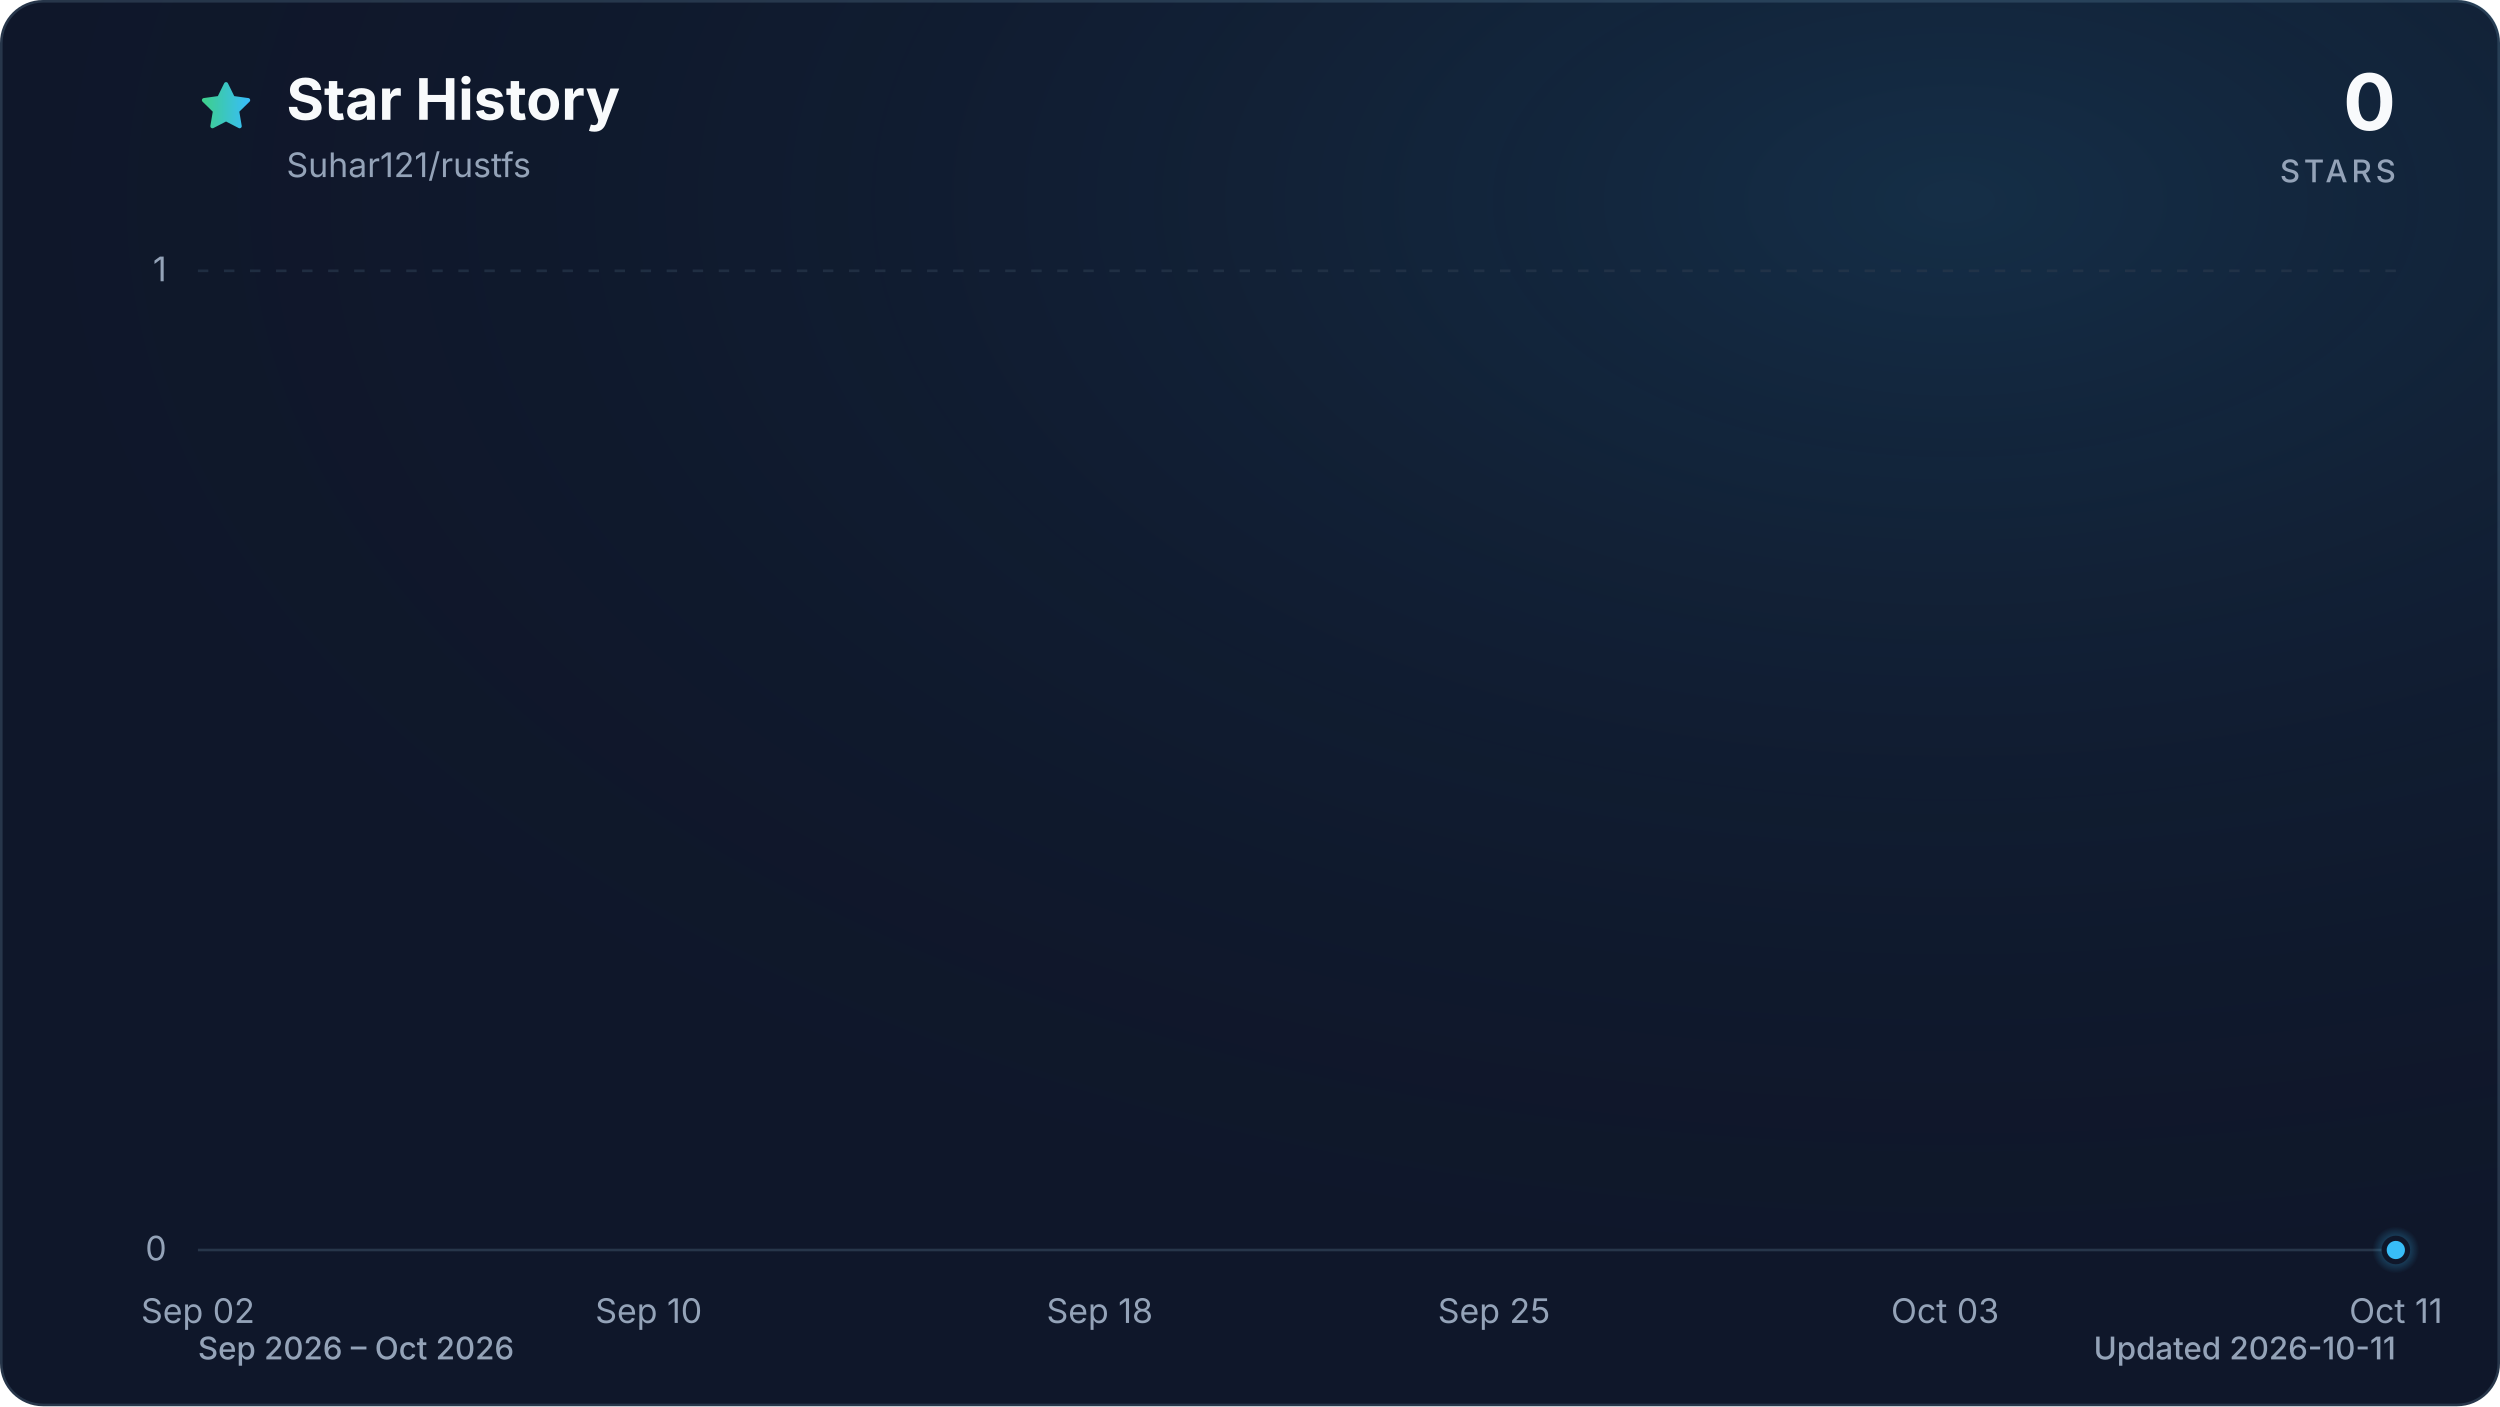
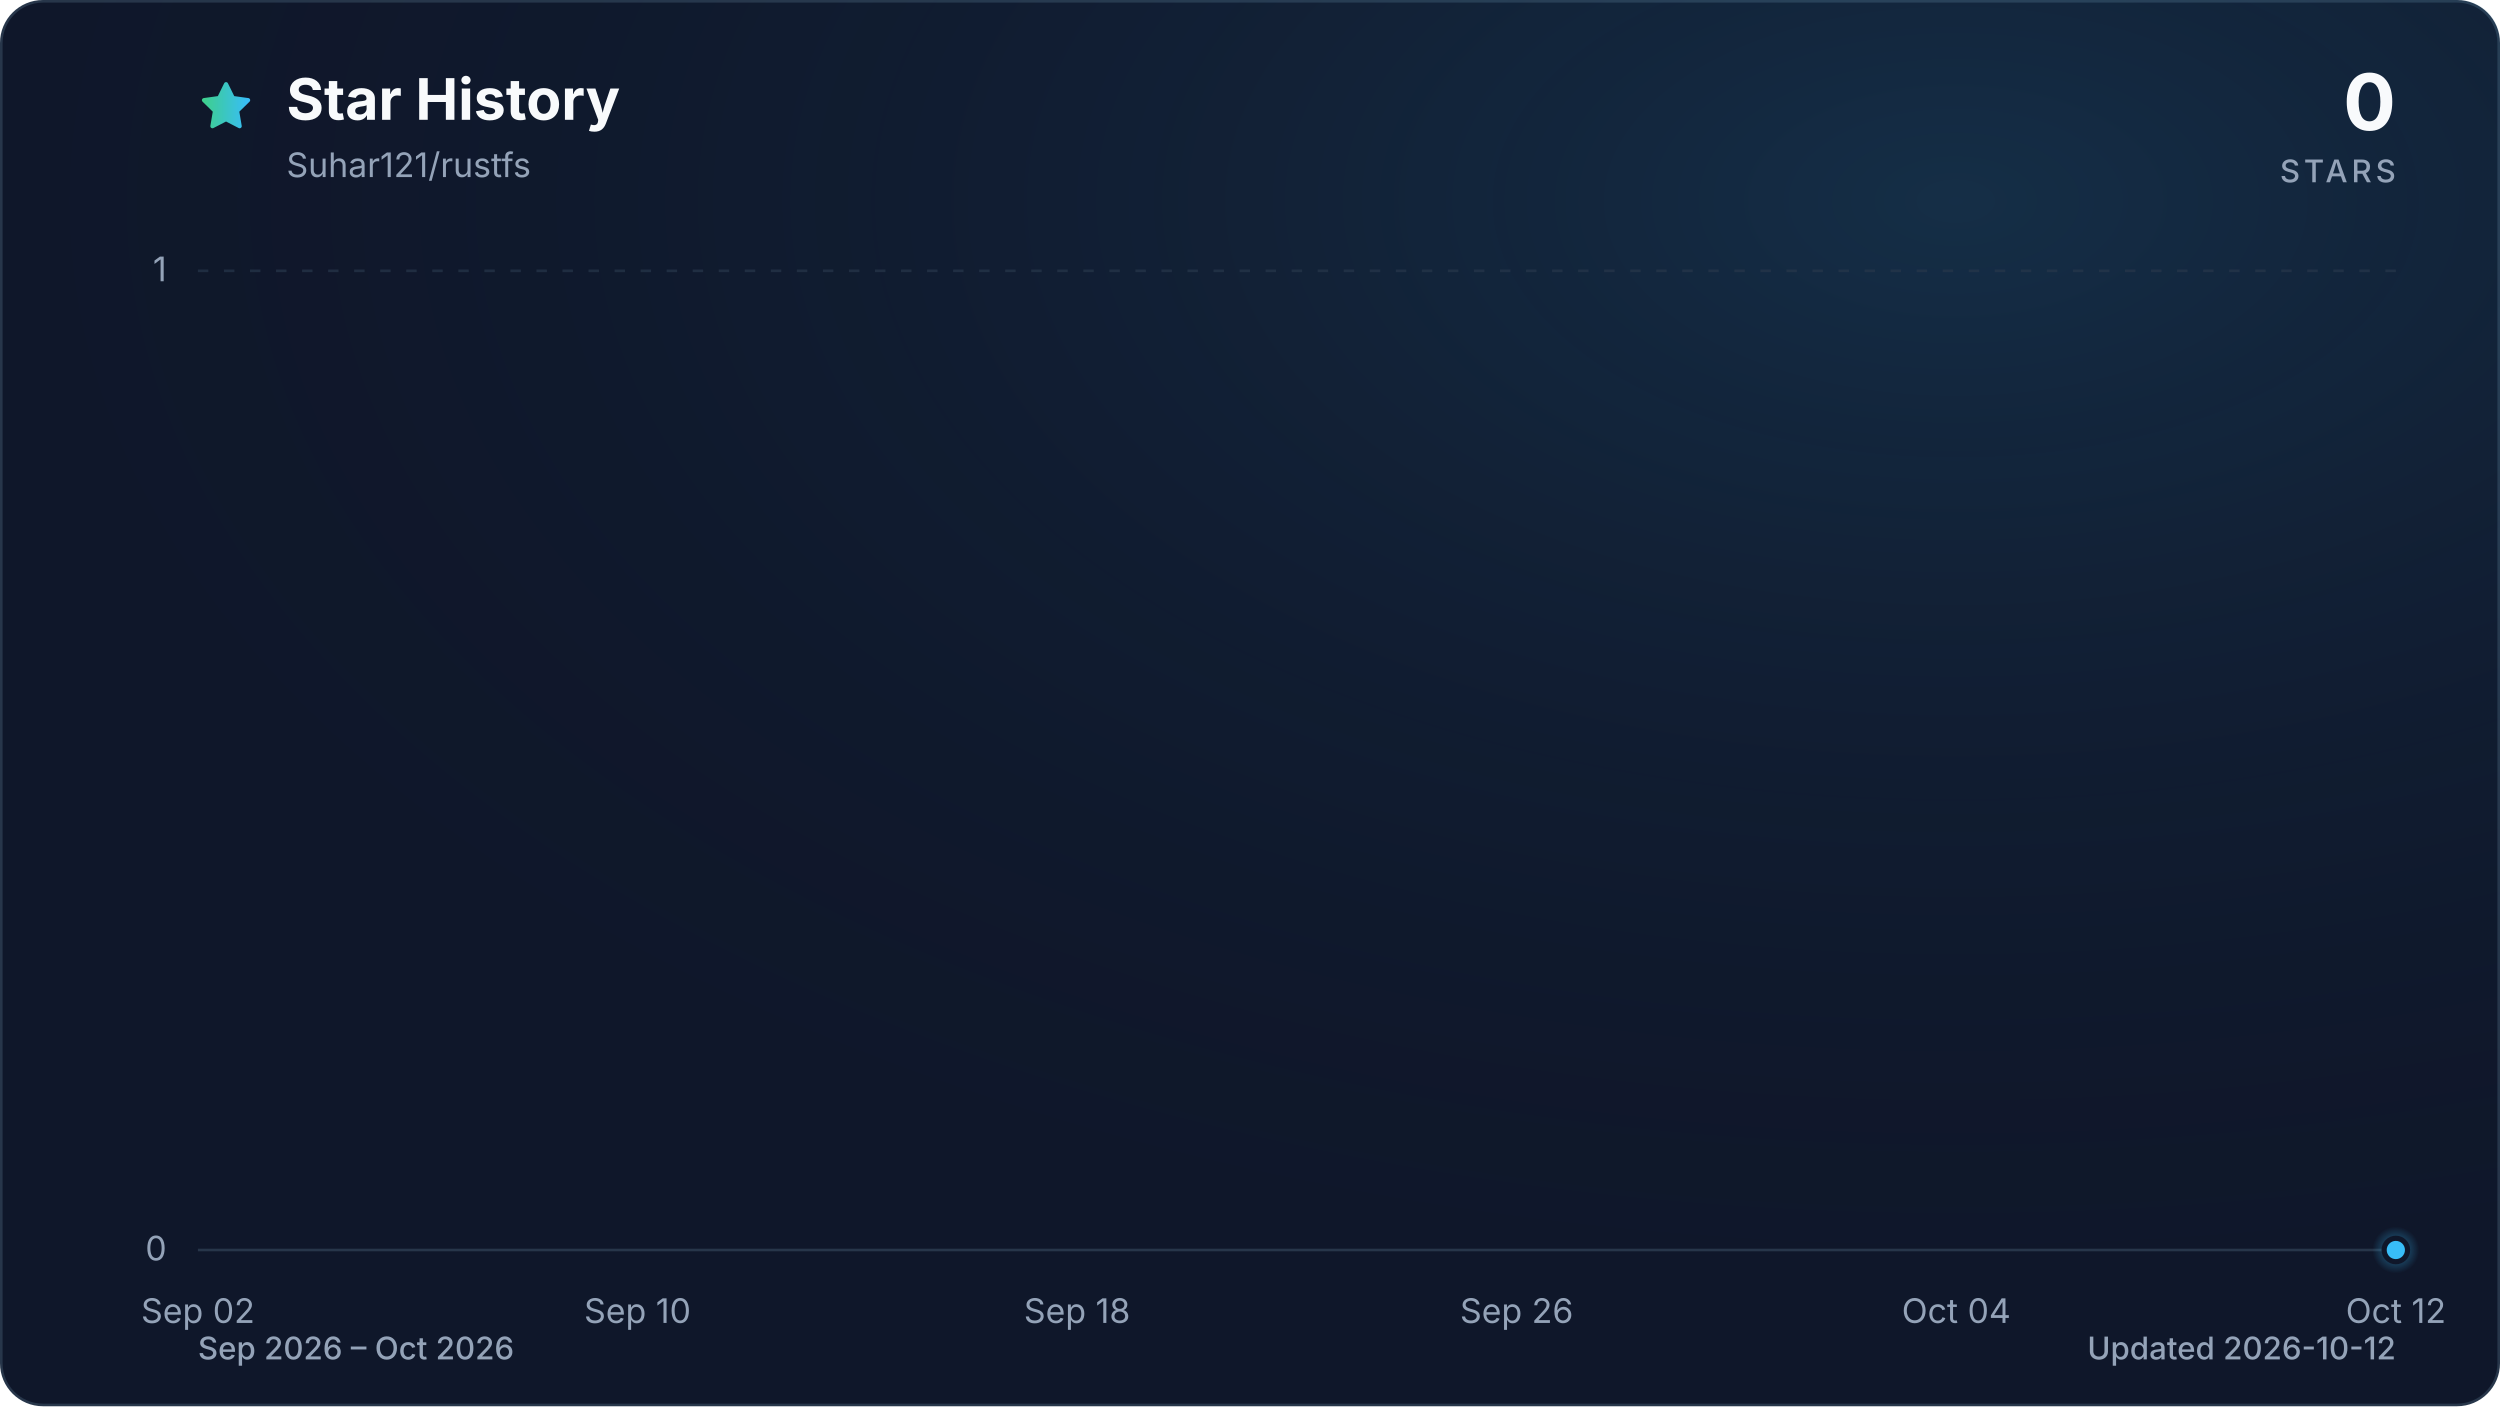
<svg xmlns="http://www.w3.org/2000/svg" viewBox="0 0 960 540" role="img" aria-labelledby="title description" data-style="gradient" data-variant="glow" data-animated="true">
  <defs>
    <linearGradient id="trend" x1="0" y1="0" x2="1" y2="0">
      <stop offset="0%" stop-color="#3ecf8e" />
      <stop offset="100%" stop-color="#38bdf8" />
    </linearGradient>
    <linearGradient id="area" x1="0" y1="0" x2="0" y2="1">
      <stop offset="0%" stop-color="#3ecf8e" stop-opacity="0.30" />
      <stop offset="55%" stop-color="#38bdf8" stop-opacity="0.10" />
      <stop offset="100%" stop-color="#38bdf8" stop-opacity="0.01" />
    </linearGradient>
    <radialGradient id="marker-halo" cx="50%" cy="50%" r="50%">
      <stop offset="0%" stop-color="#38bdf8" stop-opacity="0.55" />
      <stop offset="100%" stop-color="#38bdf8" stop-opacity="0" />
    </radialGradient>
    <radialGradient id="surface-glow" cx="78%" cy="14%" r="80%">
      <stop offset="0%" stop-color="#38bdf8" stop-opacity="0.14" />
      <stop offset="100%" stop-color="#0f172a" stop-opacity="0" />
    </radialGradient>
    <filter id="trend-glow" x="-20%" y="-20%" width="140%" height="140%">
      <feGaussianBlur stdDeviation="7" />
    </filter>
  </defs>
  <style>
.trend-enter{transform-box:fill-box;transform-origin:center;animation:trend-enter 520ms cubic-bezier(0.16,1,0.3,1)}
.marker-enter{transform-box:fill-box;transform-origin:center;animation:marker-enter 320ms cubic-bezier(0.16,1,0.3,1) 200ms both}
.marker-pulse{transform-box:fill-box;transform-origin:center;animation:marker-pulse 2.6s ease-out infinite}
@keyframes trend-enter{from{opacity:.35;transform:translateY(10px)}to{opacity:1;transform:translateY(0)}}
@keyframes marker-enter{from{opacity:0;transform:scale(.4)}to{opacity:1;transform:scale(1)}}
@keyframes marker-pulse{0%{opacity:.5;transform:scale(.7)}70%,100%{opacity:0;transform:scale(2.1)}}
@media (prefers-reduced-motion:reduce){.trend-enter,.marker-enter,.marker-pulse{animation:none!important}}
@media (prefers-reduced-motion:reduce){.marker-pulse{opacity:0}}
</style>
  <rect x="0.5" y="0.5" width="959" height="539" fill="#0f172a" stroke="#27364a" stroke-width="1" rx="16" />
  <rect width="960" height="540" fill="url(#surface-glow)" rx="16" />
  <path d="M12 2.6l2.9 5.9 6.5.9-4.7 4.6 1.1 6.5-5.8-3-5.8 3 1.1-6.5-4.7-4.6 6.5-.9L12 2.6Z" transform="translate(76 30) scale(.9)" fill="url(#trend)" stroke="url(#trend)" stroke-width="1.8" stroke-linejoin="round" aria-hidden="true" />
  <text x="110" y="46" fill="#f8fafc" font-family="ui-sans-serif, system-ui, -apple-system, BlinkMacSystemFont, 'Segoe UI', sans-serif" font-size="22" font-weight="700">Star History</text>
  <text x="110" y="68" fill="#94a3b8" font-family="ui-sans-serif, system-ui, -apple-system, BlinkMacSystemFont, 'Segoe UI', sans-serif" font-size="13">Suhar121/rustfs</text>
  <text x="920" y="50" fill="#f8fafc" font-family="ui-sans-serif, system-ui, -apple-system, BlinkMacSystemFont, 'Segoe UI', sans-serif" font-size="30" font-weight="700" text-anchor="end">0</text>
  <text x="920" y="70" fill="#94a3b8" font-family="ui-sans-serif, system-ui, -apple-system, BlinkMacSystemFont, 'Segoe UI', sans-serif" font-size="12" font-weight="500" letter-spacing="1.5" text-anchor="end">STARS</text>
  <line x1="76" y1="480.0" x2="920" y2="480.0" stroke="#27364a" stroke-width="1" stroke-dasharray="0" opacity="1" />
  <text x="64" y="484.0" fill="#94a3b8" font-family="ui-sans-serif, system-ui, -apple-system, BlinkMacSystemFont, 'Segoe UI', sans-serif" font-size="13" text-anchor="end">0</text>
  <line x1="76" y1="104.0" x2="920" y2="104.0" stroke="#27364a" stroke-width="1" stroke-dasharray="4 6" opacity="0.7" />
  <text x="64" y="108.0" fill="#94a3b8" font-family="ui-sans-serif, system-ui, -apple-system, BlinkMacSystemFont, 'Segoe UI', sans-serif" font-size="13" text-anchor="end">1</text>
  <text x="76.0" y="508" fill="#94a3b8" font-family="ui-sans-serif, system-ui, -apple-system, BlinkMacSystemFont, 'Segoe UI', sans-serif" font-size="13" text-anchor="middle">Sep 02</text>
-   <text x="249.1" y="508" fill="#94a3b8" font-family="ui-sans-serif, system-ui, -apple-system, BlinkMacSystemFont, 'Segoe UI', sans-serif" font-size="13" text-anchor="middle">Sep 10</text>
-   <text x="422.3" y="508" fill="#94a3b8" font-family="ui-sans-serif, system-ui, -apple-system, BlinkMacSystemFont, 'Segoe UI', sans-serif" font-size="13" text-anchor="middle">Sep 18</text>
-   <text x="573.7" y="508" fill="#94a3b8" font-family="ui-sans-serif, system-ui, -apple-system, BlinkMacSystemFont, 'Segoe UI', sans-serif" font-size="13" text-anchor="middle">Sep 25</text>
-   <text x="746.9" y="508" fill="#94a3b8" font-family="ui-sans-serif, system-ui, -apple-system, BlinkMacSystemFont, 'Segoe UI', sans-serif" font-size="13" text-anchor="middle">Oct 03</text>
-   <text x="920.0" y="508" fill="#94a3b8" font-family="ui-sans-serif, system-ui, -apple-system, BlinkMacSystemFont, 'Segoe UI', sans-serif" font-size="13" text-anchor="middle">Oct 11</text>
+   <text x="244.8" y="508" fill="#94a3b8" font-family="ui-sans-serif, system-ui, -apple-system, BlinkMacSystemFont, 'Segoe UI', sans-serif" font-size="13" text-anchor="middle">Sep 10</text>
+   <text x="413.6" y="508" fill="#94a3b8" font-family="ui-sans-serif, system-ui, -apple-system, BlinkMacSystemFont, 'Segoe UI', sans-serif" font-size="13" text-anchor="middle">Sep 18</text>
+   <text x="582.4" y="508" fill="#94a3b8" font-family="ui-sans-serif, system-ui, -apple-system, BlinkMacSystemFont, 'Segoe UI', sans-serif" font-size="13" text-anchor="middle">Sep 26</text>
+   <text x="751.2" y="508" fill="#94a3b8" font-family="ui-sans-serif, system-ui, -apple-system, BlinkMacSystemFont, 'Segoe UI', sans-serif" font-size="13" text-anchor="middle">Oct 04</text>
+   <text x="920.0" y="508" fill="#94a3b8" font-family="ui-sans-serif, system-ui, -apple-system, BlinkMacSystemFont, 'Segoe UI', sans-serif" font-size="13" text-anchor="middle">Oct 12</text>
  <g class="trend-enter">
-     <path d="M 76.0 480.0 C 83.2 480.0, 90.4 480.0, 97.6 480.0 C 104.9 480.0, 112.1 480.0, 119.3 480.0 C 126.5 480.0, 133.7 480.0, 140.9 480.0 C 148.1 480.0, 155.4 480.0, 162.6 480.0 C 169.8 480.0, 177.0 480.0, 184.2 480.0 C 191.4 480.0, 198.6 480.0, 205.8 480.0 C 213.1 480.0, 220.3 480.0, 227.5 480.0 C 234.7 480.0, 241.9 480.0, 249.1 480.0 C 256.3 480.0, 263.6 480.0, 270.8 480.0 C 278.0 480.0, 285.2 480.0, 292.4 480.0 C 299.6 480.0, 306.8 480.0, 314.1 480.0 C 321.3 480.0, 328.5 480.0, 335.7 480.0 C 342.9 480.0, 350.1 480.0, 357.3 480.0 C 364.5 480.0, 371.8 480.0, 379.0 480.0 C 386.2 480.0, 393.4 480.0, 400.6 480.0 C 407.8 480.0, 415.0 480.0, 422.3 480.0 C 429.5 480.0, 436.7 480.0, 443.9 480.0 C 451.1 480.0, 458.3 480.0, 465.5 480.0 C 472.8 480.0, 480.0 480.0, 487.2 480.0 C 494.4 480.0, 501.6 480.0, 508.8 480.0 C 516.0 480.0, 523.2 480.0, 530.5 480.0 C 537.7 480.0, 544.9 480.0, 552.1 480.0 C 559.3 480.0, 566.5 480.0, 573.7 480.0 C 581.0 480.0, 588.2 480.0, 595.4 480.0 C 602.6 480.0, 609.8 480.0, 617.0 480.0 C 624.2 480.0, 631.5 480.0, 638.7 480.0 C 645.9 480.0, 653.1 480.0, 660.3 480.0 C 667.5 480.0, 674.7 480.0, 681.9 480.0 C 689.2 480.0, 696.4 480.0, 703.6 480.0 C 710.8 480.0, 718.0 480.0, 725.2 480.0 C 732.4 480.0, 739.7 480.0, 746.9 480.0 C 754.1 480.0, 761.3 480.0, 768.5 480.0 C 775.7 480.0, 782.9 480.0, 790.2 480.0 C 797.4 480.0, 804.6 480.0, 811.8 480.0 C 819.0 480.0, 826.2 480.0, 833.4 480.0 C 840.6 480.0, 847.9 480.0, 855.1 480.0 C 862.3 480.0, 869.5 480.0, 876.7 480.0 C 883.9 480.0, 891.1 480.0, 898.4 480.0 C 905.6 480.0, 912.8 480.0, 920.0 480.0 L 920.0 480.0 L 76.0 480.0 Z" fill="url(#area)" />
-     <path d="M 76.0 480.0 C 83.2 480.0, 90.4 480.0, 97.6 480.0 C 104.9 480.0, 112.1 480.0, 119.3 480.0 C 126.5 480.0, 133.7 480.0, 140.9 480.0 C 148.1 480.0, 155.4 480.0, 162.6 480.0 C 169.8 480.0, 177.0 480.0, 184.2 480.0 C 191.4 480.0, 198.6 480.0, 205.8 480.0 C 213.1 480.0, 220.3 480.0, 227.5 480.0 C 234.7 480.0, 241.9 480.0, 249.1 480.0 C 256.3 480.0, 263.6 480.0, 270.8 480.0 C 278.0 480.0, 285.2 480.0, 292.4 480.0 C 299.6 480.0, 306.8 480.0, 314.1 480.0 C 321.3 480.0, 328.5 480.0, 335.7 480.0 C 342.9 480.0, 350.1 480.0, 357.3 480.0 C 364.5 480.0, 371.8 480.0, 379.0 480.0 C 386.2 480.0, 393.4 480.0, 400.6 480.0 C 407.8 480.0, 415.0 480.0, 422.3 480.0 C 429.5 480.0, 436.7 480.0, 443.9 480.0 C 451.1 480.0, 458.3 480.0, 465.5 480.0 C 472.8 480.0, 480.0 480.0, 487.2 480.0 C 494.4 480.0, 501.6 480.0, 508.8 480.0 C 516.0 480.0, 523.2 480.0, 530.5 480.0 C 537.7 480.0, 544.9 480.0, 552.1 480.0 C 559.3 480.0, 566.5 480.0, 573.7 480.0 C 581.0 480.0, 588.2 480.0, 595.4 480.0 C 602.6 480.0, 609.8 480.0, 617.0 480.0 C 624.2 480.0, 631.5 480.0, 638.7 480.0 C 645.9 480.0, 653.1 480.0, 660.3 480.0 C 667.5 480.0, 674.7 480.0, 681.9 480.0 C 689.2 480.0, 696.4 480.0, 703.6 480.0 C 710.8 480.0, 718.0 480.0, 725.2 480.0 C 732.4 480.0, 739.7 480.0, 746.9 480.0 C 754.1 480.0, 761.3 480.0, 768.5 480.0 C 775.7 480.0, 782.9 480.0, 790.2 480.0 C 797.4 480.0, 804.6 480.0, 811.8 480.0 C 819.0 480.0, 826.2 480.0, 833.4 480.0 C 840.6 480.0, 847.9 480.0, 855.1 480.0 C 862.3 480.0, 869.5 480.0, 876.7 480.0 C 883.9 480.0, 891.1 480.0, 898.4 480.0 C 905.6 480.0, 912.8 480.0, 920.0 480.0" fill="none" stroke="url(#trend)" stroke-width="12" stroke-linecap="round" stroke-linejoin="round" opacity="0.16" filter="url(#trend-glow)" />
-     <path d="M 76.0 480.0 C 83.2 480.0, 90.4 480.0, 97.6 480.0 C 104.9 480.0, 112.1 480.0, 119.3 480.0 C 126.5 480.0, 133.7 480.0, 140.9 480.0 C 148.1 480.0, 155.4 480.0, 162.6 480.0 C 169.8 480.0, 177.0 480.0, 184.2 480.0 C 191.4 480.0, 198.6 480.0, 205.8 480.0 C 213.1 480.0, 220.3 480.0, 227.5 480.0 C 234.7 480.0, 241.9 480.0, 249.1 480.0 C 256.3 480.0, 263.6 480.0, 270.8 480.0 C 278.0 480.0, 285.2 480.0, 292.4 480.0 C 299.6 480.0, 306.8 480.0, 314.1 480.0 C 321.3 480.0, 328.5 480.0, 335.7 480.0 C 342.9 480.0, 350.1 480.0, 357.3 480.0 C 364.5 480.0, 371.8 480.0, 379.0 480.0 C 386.2 480.0, 393.4 480.0, 400.6 480.0 C 407.8 480.0, 415.0 480.0, 422.3 480.0 C 429.5 480.0, 436.7 480.0, 443.9 480.0 C 451.1 480.0, 458.3 480.0, 465.5 480.0 C 472.8 480.0, 480.0 480.0, 487.2 480.0 C 494.4 480.0, 501.6 480.0, 508.8 480.0 C 516.0 480.0, 523.2 480.0, 530.5 480.0 C 537.7 480.0, 544.9 480.0, 552.1 480.0 C 559.3 480.0, 566.5 480.0, 573.7 480.0 C 581.0 480.0, 588.2 480.0, 595.4 480.0 C 602.6 480.0, 609.8 480.0, 617.0 480.0 C 624.2 480.0, 631.5 480.0, 638.7 480.0 C 645.9 480.0, 653.1 480.0, 660.3 480.0 C 667.5 480.0, 674.7 480.0, 681.9 480.0 C 689.2 480.0, 696.4 480.0, 703.6 480.0 C 710.8 480.0, 718.0 480.0, 725.2 480.0 C 732.4 480.0, 739.7 480.0, 746.9 480.0 C 754.1 480.0, 761.3 480.0, 768.5 480.0 C 775.7 480.0, 782.9 480.0, 790.2 480.0 C 797.4 480.0, 804.6 480.0, 811.8 480.0 C 819.0 480.0, 826.2 480.0, 833.4 480.0 C 840.6 480.0, 847.9 480.0, 855.1 480.0 C 862.3 480.0, 869.5 480.0, 876.7 480.0 C 883.9 480.0, 891.1 480.0, 898.4 480.0 C 905.6 480.0, 912.8 480.0, 920.0 480.0" fill="none" stroke="url(#trend)" stroke-width="3" stroke-linecap="round" stroke-linejoin="round" />
+     <path d="M 76.0 480.0 C 83.0 480.0, 90.1 480.0, 97.1 480.0 C 104.1 480.0, 111.2 480.0, 118.2 480.0 C 125.2 480.0, 132.3 480.0, 139.3 480.0 C 146.3 480.0, 153.4 480.0, 160.4 480.0 C 167.4 480.0, 174.5 480.0, 181.5 480.0 C 188.5 480.0, 195.6 480.0, 202.6 480.0 C 209.6 480.0, 216.7 480.0, 223.7 480.0 C 230.7 480.0, 237.8 480.0, 244.8 480.0 C 251.8 480.0, 258.9 480.0, 265.9 480.0 C 272.9 480.0, 280.0 480.0, 287.0 480.0 C 294.0 480.0, 301.1 480.0, 308.1 480.0 C 315.1 480.0, 322.2 480.0, 329.2 480.0 C 336.2 480.0, 343.3 480.0, 350.3 480.0 C 357.3 480.0, 364.4 480.0, 371.4 480.0 C 378.4 480.0, 385.5 480.0, 392.5 480.0 C 399.5 480.0, 406.6 480.0, 413.6 480.0 C 420.6 480.0, 427.7 480.0, 434.7 480.0 C 441.7 480.0, 448.8 480.0, 455.8 480.0 C 462.8 480.0, 469.9 480.0, 476.9 480.0 C 483.9 480.0, 491.0 480.0, 498.0 480.0 C 505.0 480.0, 512.1 480.0, 519.1 480.0 C 526.1 480.0, 533.2 480.0, 540.2 480.0 C 547.2 480.0, 554.3 480.0, 561.3 480.0 C 568.3 480.0, 575.4 480.0, 582.4 480.0 C 589.4 480.0, 596.5 480.0, 603.5 480.0 C 610.5 480.0, 617.6 480.0, 624.6 480.0 C 631.6 480.0, 638.7 480.0, 645.7 480.0 C 652.7 480.0, 659.8 480.0, 666.8 480.0 C 673.8 480.0, 680.9 480.0, 687.9 480.0 C 694.9 480.0, 702.0 480.0, 709.0 480.0 C 716.0 480.0, 723.1 480.0, 730.1 480.0 C 737.1 480.0, 744.2 480.0, 751.2 480.0 C 758.2 480.0, 765.3 480.0, 772.3 480.0 C 779.3 480.0, 786.4 480.0, 793.4 480.0 C 800.4 480.0, 807.5 480.0, 814.5 480.0 C 821.5 480.0, 828.6 480.0, 835.6 480.0 C 842.6 480.0, 849.7 480.0, 856.7 480.0 C 863.7 480.0, 870.8 480.0, 877.8 480.0 C 884.8 480.0, 891.9 480.0, 898.9 480.0 C 905.9 480.0, 913.0 480.0, 920.0 480.0 L 920.0 480.0 L 76.0 480.0 Z" fill="url(#area)" />
+     <path d="M 76.0 480.0 C 83.0 480.0, 90.1 480.0, 97.1 480.0 C 104.1 480.0, 111.2 480.0, 118.2 480.0 C 125.2 480.0, 132.3 480.0, 139.3 480.0 C 146.3 480.0, 153.4 480.0, 160.4 480.0 C 167.4 480.0, 174.5 480.0, 181.5 480.0 C 188.5 480.0, 195.6 480.0, 202.6 480.0 C 209.6 480.0, 216.7 480.0, 223.7 480.0 C 230.7 480.0, 237.8 480.0, 244.8 480.0 C 251.8 480.0, 258.9 480.0, 265.9 480.0 C 272.9 480.0, 280.0 480.0, 287.0 480.0 C 294.0 480.0, 301.1 480.0, 308.1 480.0 C 315.1 480.0, 322.2 480.0, 329.2 480.0 C 336.2 480.0, 343.3 480.0, 350.3 480.0 C 357.3 480.0, 364.4 480.0, 371.4 480.0 C 378.4 480.0, 385.5 480.0, 392.5 480.0 C 399.5 480.0, 406.6 480.0, 413.6 480.0 C 420.6 480.0, 427.7 480.0, 434.7 480.0 C 441.7 480.0, 448.8 480.0, 455.8 480.0 C 462.8 480.0, 469.9 480.0, 476.9 480.0 C 483.9 480.0, 491.0 480.0, 498.0 480.0 C 505.0 480.0, 512.1 480.0, 519.1 480.0 C 526.1 480.0, 533.2 480.0, 540.2 480.0 C 547.2 480.0, 554.3 480.0, 561.3 480.0 C 568.3 480.0, 575.4 480.0, 582.4 480.0 C 589.4 480.0, 596.5 480.0, 603.5 480.0 C 610.5 480.0, 617.6 480.0, 624.6 480.0 C 631.6 480.0, 638.7 480.0, 645.7 480.0 C 652.7 480.0, 659.8 480.0, 666.8 480.0 C 673.8 480.0, 680.9 480.0, 687.9 480.0 C 694.9 480.0, 702.0 480.0, 709.0 480.0 C 716.0 480.0, 723.1 480.0, 730.1 480.0 C 737.1 480.0, 744.2 480.0, 751.2 480.0 C 758.2 480.0, 765.3 480.0, 772.3 480.0 C 779.3 480.0, 786.4 480.0, 793.4 480.0 C 800.4 480.0, 807.5 480.0, 814.5 480.0 C 821.5 480.0, 828.6 480.0, 835.6 480.0 C 842.6 480.0, 849.7 480.0, 856.7 480.0 C 863.7 480.0, 870.8 480.0, 877.8 480.0 C 884.8 480.0, 891.9 480.0, 898.9 480.0 C 905.9 480.0, 913.0 480.0, 920.0 480.0" fill="none" stroke="url(#trend)" stroke-width="12" stroke-linecap="round" stroke-linejoin="round" opacity="0.16" filter="url(#trend-glow)" />
+     <path d="M 76.0 480.0 C 83.0 480.0, 90.1 480.0, 97.1 480.0 C 104.1 480.0, 111.2 480.0, 118.2 480.0 C 125.2 480.0, 132.3 480.0, 139.3 480.0 C 146.3 480.0, 153.4 480.0, 160.4 480.0 C 167.4 480.0, 174.5 480.0, 181.5 480.0 C 188.5 480.0, 195.6 480.0, 202.6 480.0 C 209.6 480.0, 216.7 480.0, 223.7 480.0 C 230.7 480.0, 237.8 480.0, 244.8 480.0 C 251.8 480.0, 258.9 480.0, 265.9 480.0 C 272.9 480.0, 280.0 480.0, 287.0 480.0 C 294.0 480.0, 301.1 480.0, 308.1 480.0 C 315.1 480.0, 322.2 480.0, 329.2 480.0 C 336.2 480.0, 343.3 480.0, 350.3 480.0 C 357.3 480.0, 364.4 480.0, 371.4 480.0 C 378.4 480.0, 385.5 480.0, 392.5 480.0 C 399.5 480.0, 406.6 480.0, 413.6 480.0 C 420.6 480.0, 427.7 480.0, 434.7 480.0 C 441.7 480.0, 448.8 480.0, 455.8 480.0 C 462.8 480.0, 469.9 480.0, 476.9 480.0 C 483.9 480.0, 491.0 480.0, 498.0 480.0 C 505.0 480.0, 512.1 480.0, 519.1 480.0 C 526.1 480.0, 533.2 480.0, 540.2 480.0 C 547.2 480.0, 554.3 480.0, 561.3 480.0 C 568.3 480.0, 575.4 480.0, 582.4 480.0 C 589.4 480.0, 596.5 480.0, 603.5 480.0 C 610.5 480.0, 617.6 480.0, 624.6 480.0 C 631.6 480.0, 638.7 480.0, 645.7 480.0 C 652.7 480.0, 659.8 480.0, 666.8 480.0 C 673.8 480.0, 680.9 480.0, 687.9 480.0 C 694.9 480.0, 702.0 480.0, 709.0 480.0 C 716.0 480.0, 723.1 480.0, 730.1 480.0 C 737.1 480.0, 744.2 480.0, 751.2 480.0 C 758.2 480.0, 765.3 480.0, 772.3 480.0 C 779.3 480.0, 786.4 480.0, 793.4 480.0 C 800.4 480.0, 807.5 480.0, 814.5 480.0 C 821.5 480.0, 828.6 480.0, 835.6 480.0 C 842.6 480.0, 849.7 480.0, 856.7 480.0 C 863.7 480.0, 870.8 480.0, 877.8 480.0 C 884.8 480.0, 891.9 480.0, 898.9 480.0 C 905.9 480.0, 913.0 480.0, 920.0 480.0" fill="none" stroke="url(#trend)" stroke-width="3" stroke-linecap="round" stroke-linejoin="round" />
  </g>
  <g class="marker-enter">
    <circle class="marker-pulse" cx="920.0" cy="480.0" r="9" fill="url(#marker-halo)" />
    <circle cx="920.0" cy="480.0" r="4.5" fill="#38bdf8" stroke="#0f172a" stroke-width="2" />
  </g>
  <text x="76" y="522" fill="#94a3b8" font-family="ui-sans-serif, system-ui, -apple-system, BlinkMacSystemFont, 'Segoe UI', sans-serif" font-size="12" font-weight="500">Sep 2026 – Oct 2026</text>
-   <text x="920" y="522" fill="#94a3b8" font-family="ui-sans-serif, system-ui, -apple-system, BlinkMacSystemFont, 'Segoe UI', sans-serif" font-size="12" font-weight="500" text-anchor="end">Updated 2026-10-11</text>
+   <text x="920" y="522" fill="#94a3b8" font-family="ui-sans-serif, system-ui, -apple-system, BlinkMacSystemFont, 'Segoe UI', sans-serif" font-size="12" font-weight="500" text-anchor="end">Updated 2026-10-12</text>
</svg>
